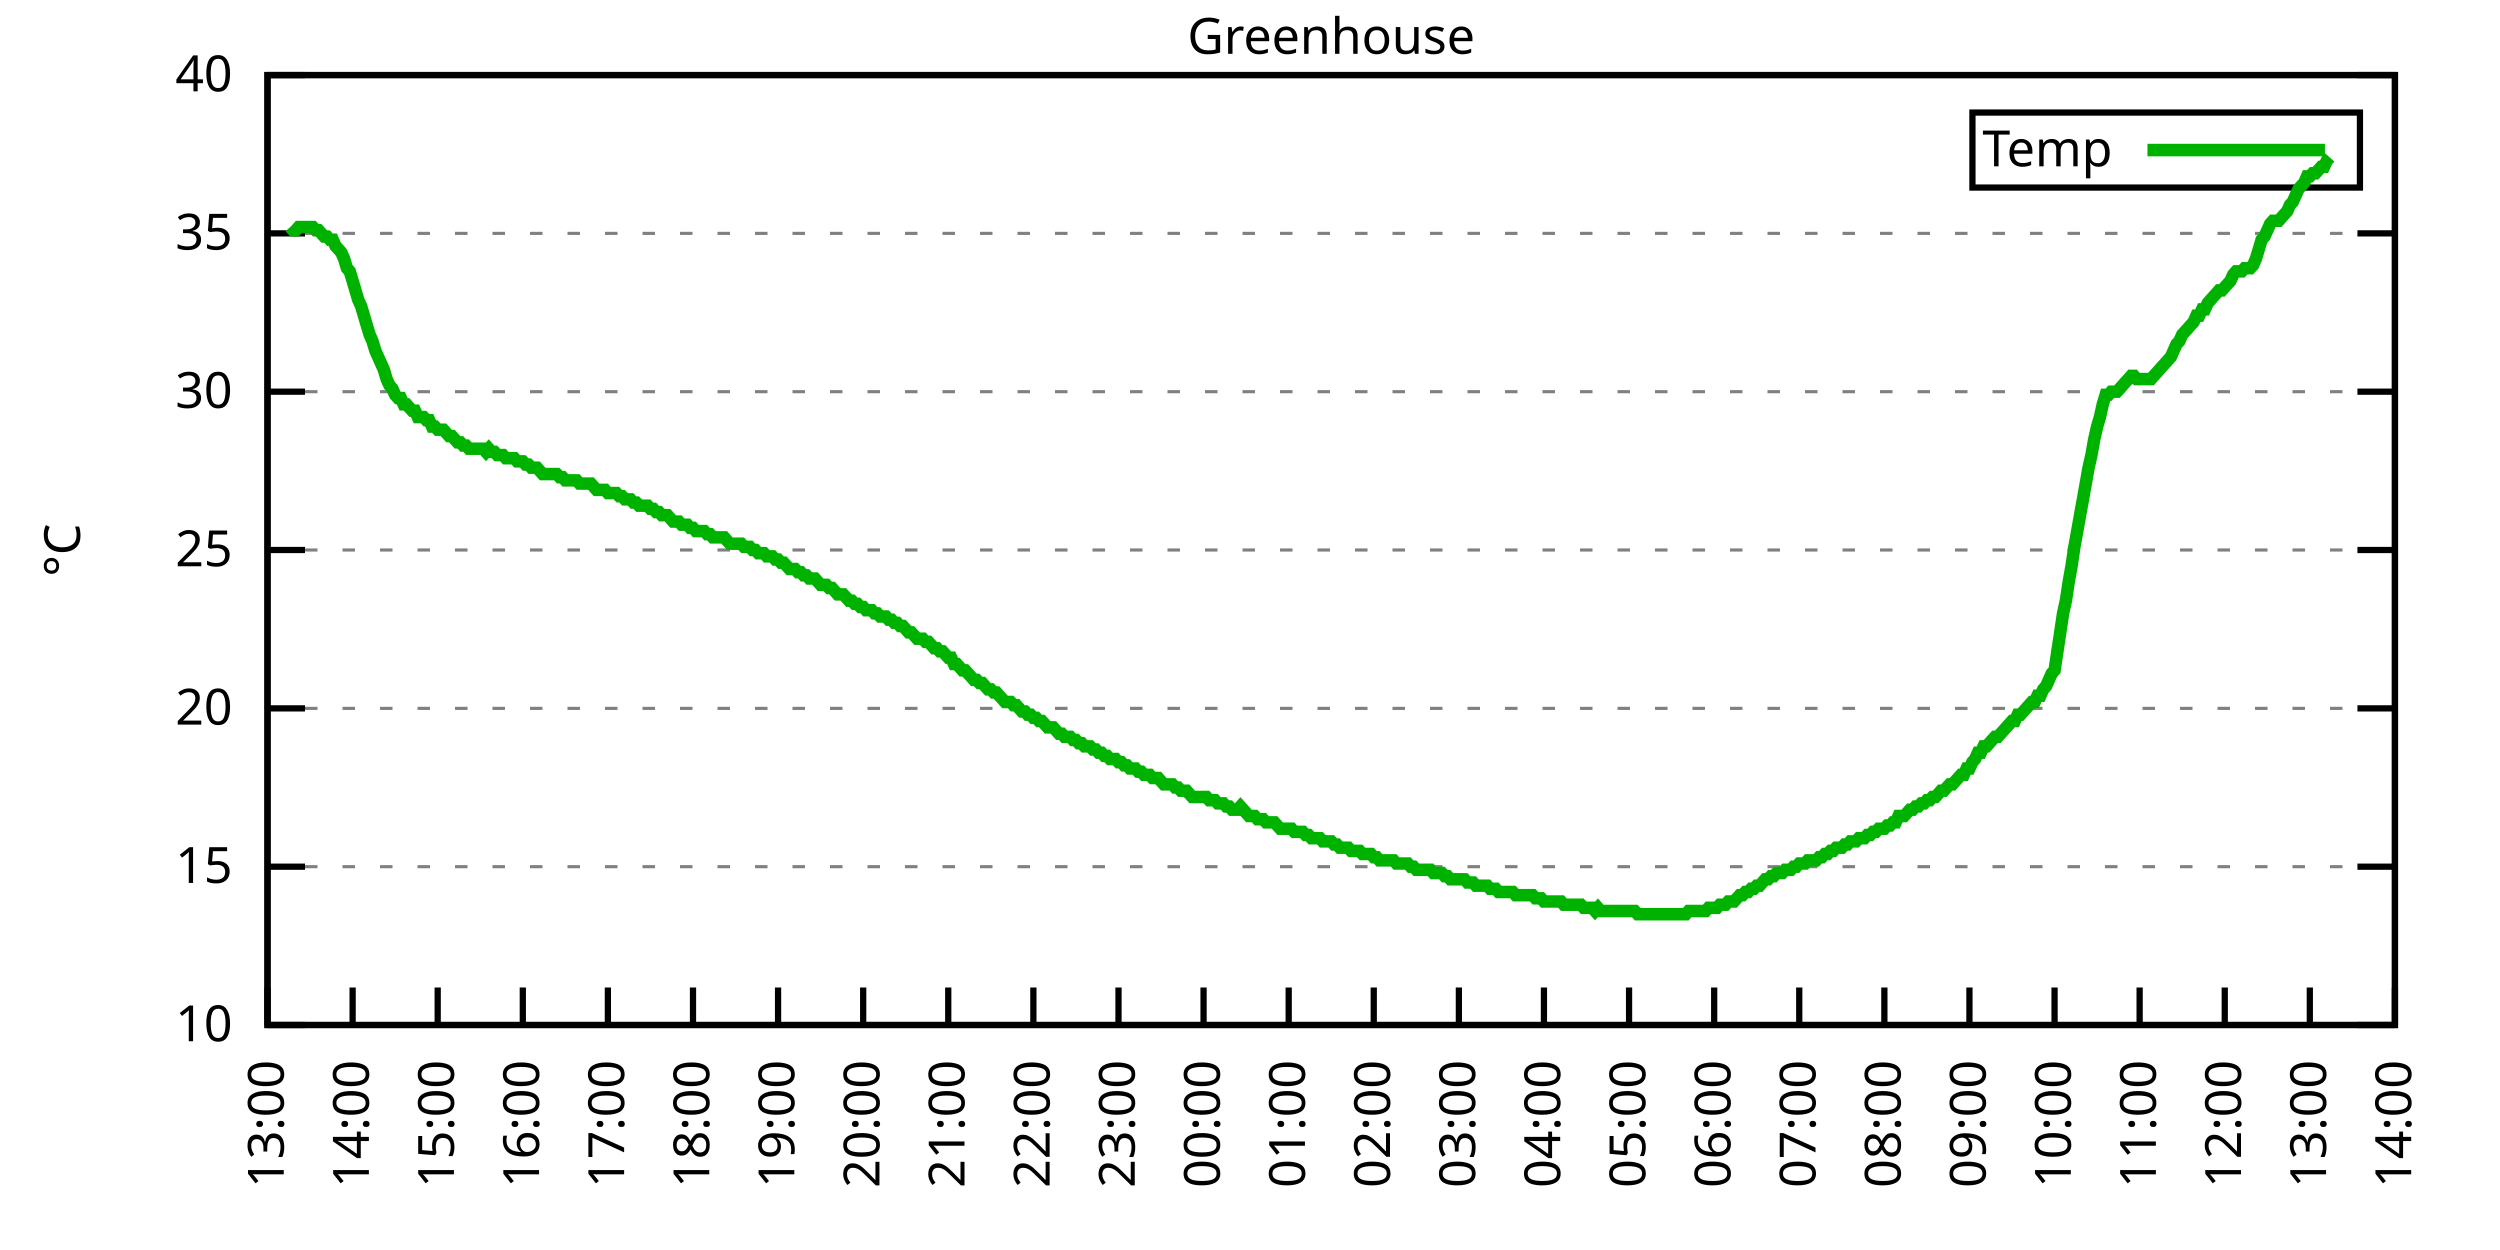
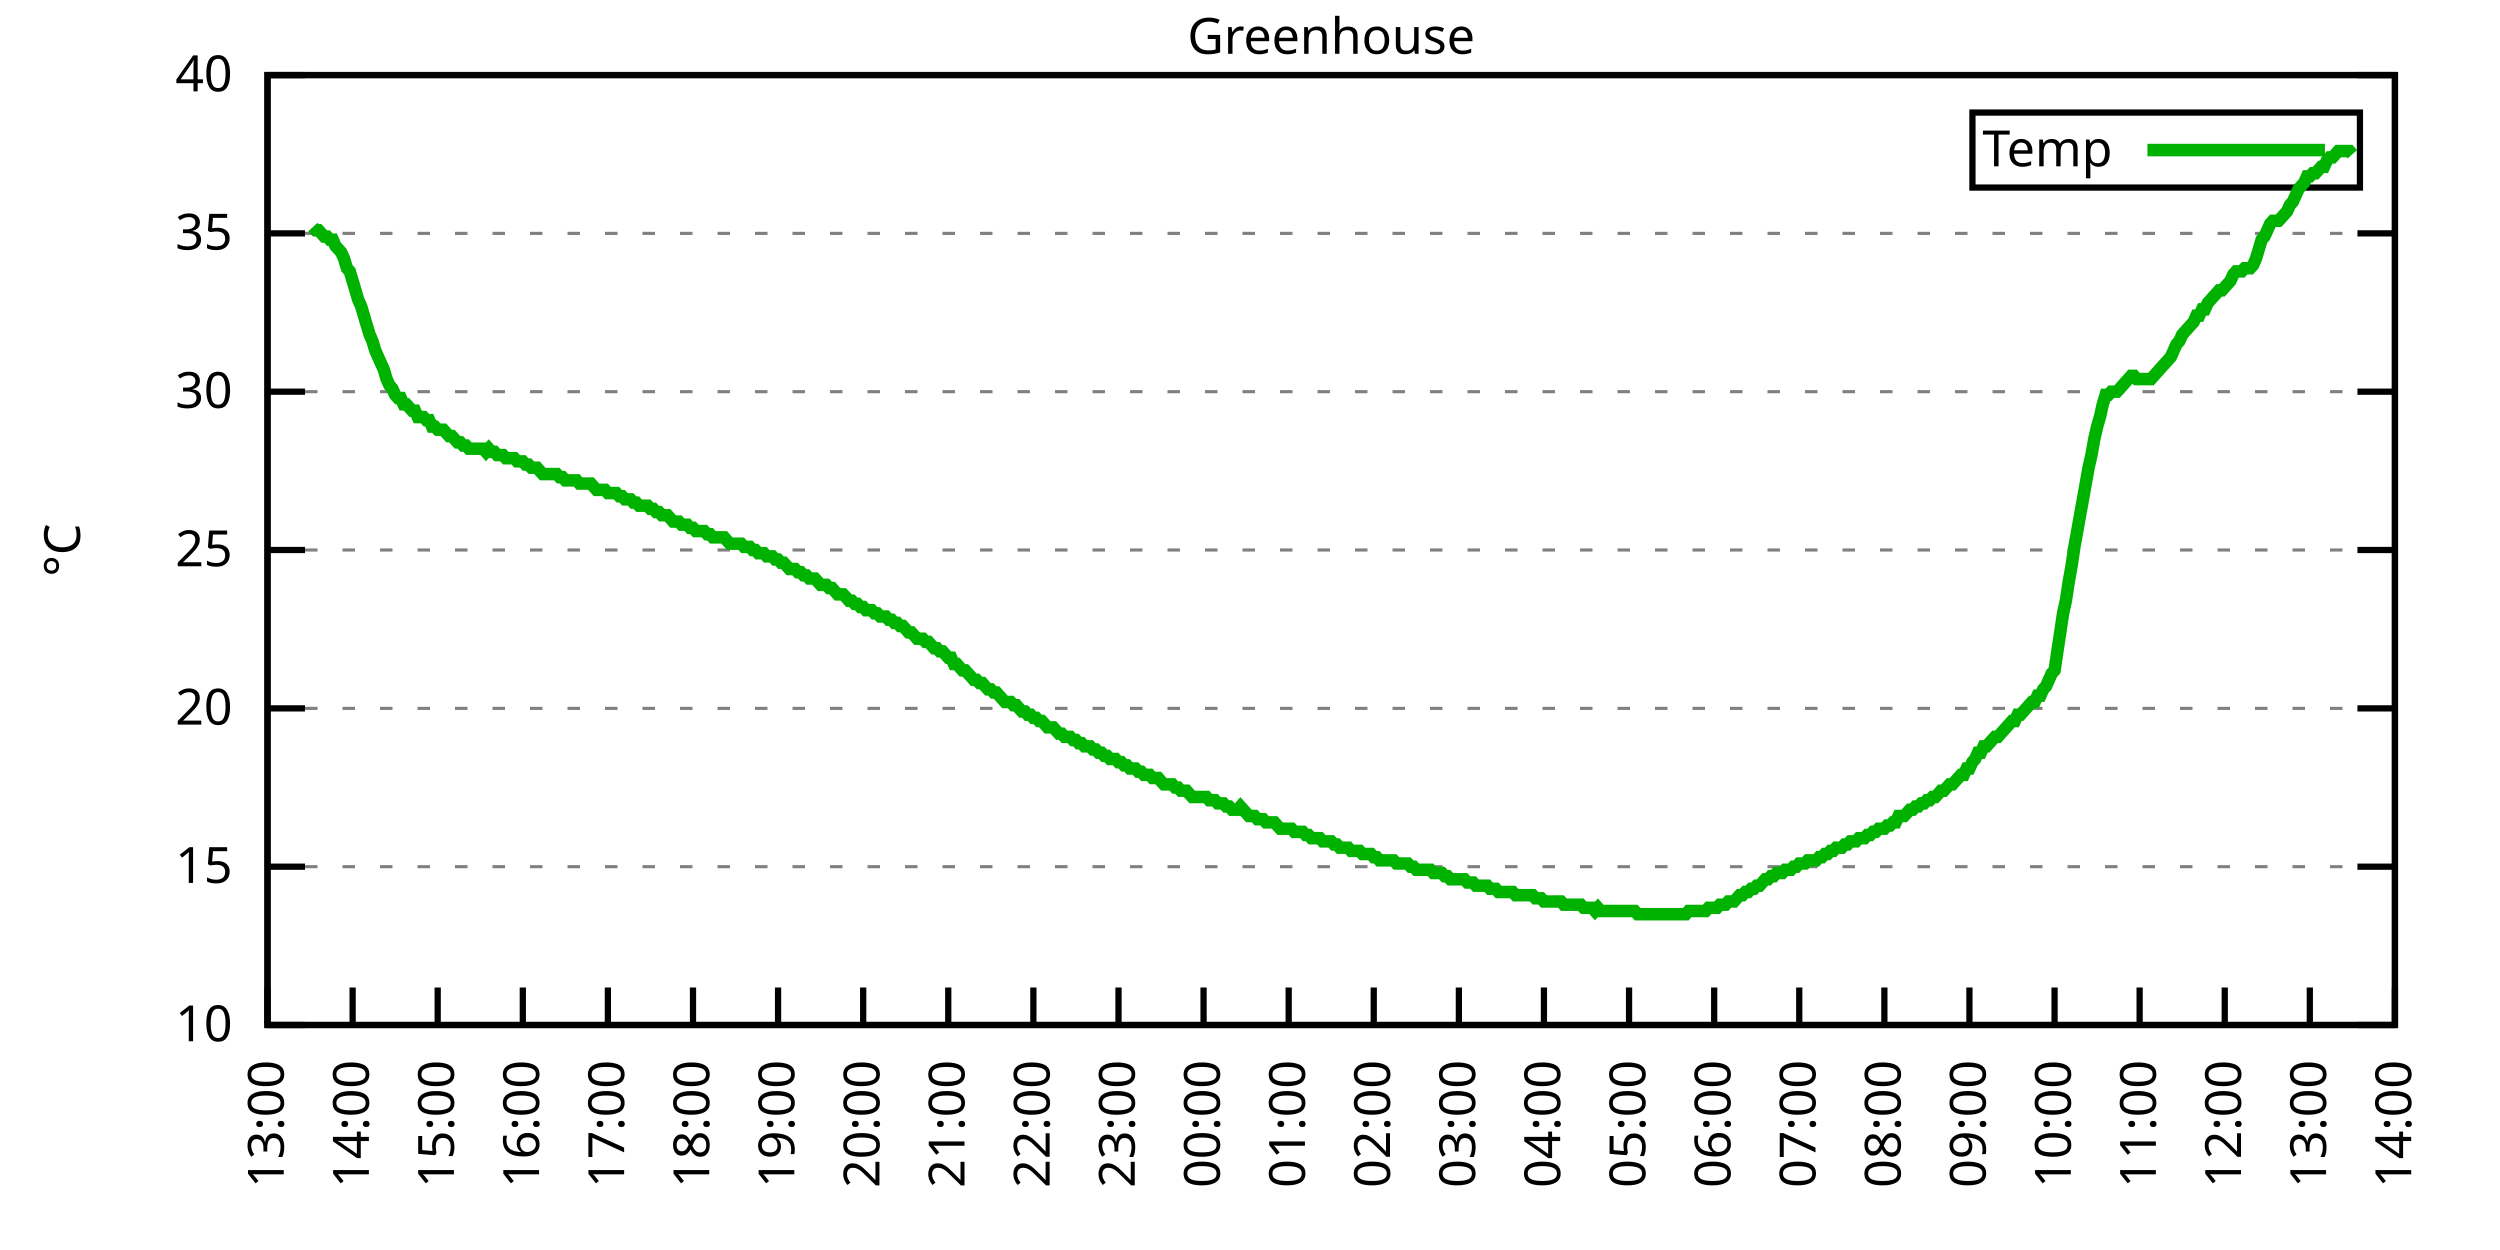
<svg xmlns="http://www.w3.org/2000/svg" xmlns:xlink="http://www.w3.org/1999/xlink" width="400" height="200" viewBox="0 0 400 200">
  <g id="gnuplot_canvas">
    <rect x="0" y="0" width="400" height="200" fill="none" />
    <defs>
      <circle id="gpDot" r="0.5" stroke-width="0.5" stroke="currentColor" />
      <path id="gpPt0" stroke-width="0.333" stroke="currentColor" d="M-1,0 h2 M0,-1 v2" />
      <path id="gpPt1" stroke-width="0.333" stroke="currentColor" d="M-1,-1 L1,1 M1,-1 L-1,1" />
      <path id="gpPt2" stroke-width="0.333" stroke="currentColor" d="M-1,0 L1,0 M0,-1 L0,1 M-1,-1 L1,1 M-1,1 L1,-1" />
      <rect id="gpPt3" stroke-width="0.333" stroke="currentColor" x="-1" y="-1" width="2" height="2" />
      <rect id="gpPt4" stroke-width="0.333" stroke="currentColor" fill="currentColor" x="-1" y="-1" width="2" height="2" />
      <circle id="gpPt5" stroke-width="0.333" stroke="currentColor" cx="0" cy="0" r="1" />
      <use xlink:href="#gpPt5" id="gpPt6" fill="currentColor" stroke="none" />
      <path id="gpPt7" stroke-width="0.333" stroke="currentColor" d="M0,-1.33 L-1.33,0.67 L1.33,0.67 z" />
      <use xlink:href="#gpPt7" id="gpPt8" fill="currentColor" stroke="none" />
      <use xlink:href="#gpPt7" id="gpPt9" stroke="currentColor" transform="rotate(180)" />
      <use xlink:href="#gpPt9" id="gpPt10" fill="currentColor" stroke="none" />
      <use xlink:href="#gpPt3" id="gpPt11" stroke="currentColor" transform="rotate(45)" />
      <use xlink:href="#gpPt11" id="gpPt12" fill="currentColor" stroke="none" />
      <path id="gpPt13" stroke-width="0.333" stroke="currentColor" d="M0,1.330 L1.265,0.411 L0.782,-1.067 L-0.782,-1.076 L-1.265,0.411 z" />
      <use xlink:href="#gpPt13" id="gpPt14" fill="currentColor" stroke="none" />
      <filter id="textbox" filterUnits="objectBoundingBox" x="0" y="0" height="1" width="1">
        <feFlood flood-color="white" flood-opacity="1" result="bgnd" />
        <feComposite in="SourceGraphic" in2="bgnd" operator="atop" />
      </filter>
      <filter id="greybox" filterUnits="objectBoundingBox" x="0" y="0" height="1" width="1">
        <feFlood flood-color="lightgrey" flood-opacity="1" result="grey" />
        <feComposite in="SourceGraphic" in2="grey" operator="atop" />
      </filter>
    </defs>
    <g fill="none" color="white" stroke="currentColor" stroke-width="1.00" stroke-linecap="butt" stroke-linejoin="miter">
</g>
    <g fill="none" color="black" stroke="currentColor" stroke-width="1.00" stroke-linecap="butt" stroke-linejoin="miter">
      <g stroke="none" shape-rendering="crispEdges">
        <polygon fill="rgb(255, 255, 255)" points="42.80,164.00 383.18,164.00 383.18,12.02 42.80,12.02 " />
      </g>
    </g>
    <g fill="none" color="black" stroke="currentColor" stroke-width="1.00" stroke-linecap="butt" stroke-linejoin="miter">
</g>
    <g fill="none" color="black" stroke="black" stroke-width="0.50" stroke-linecap="butt" stroke-linejoin="miter">
</g>
    <g fill="none" color="gray" stroke="currentColor" stroke-width="0.50" stroke-linecap="butt" stroke-linejoin="miter">
      <path stroke="gray" stroke-dasharray="2,4" class="gridline" d="M42.80,164.00 L383.19,164.00  " />
    </g>
    <g fill="none" color="gray" stroke="gray" stroke-width="1.00" stroke-linecap="butt" stroke-linejoin="miter">
</g>
    <g fill="none" color="black" stroke="currentColor" stroke-width="1.00" stroke-linecap="butt" stroke-linejoin="miter">
      <path stroke="black" d="M42.80,164.00 L48.80,164.00 M383.19,164.00 L377.19,164.00  " />
      <g transform="translate(37.20,166.60)" stroke="none" fill="black" font-family="Sans" font-size="8.00" text-anchor="end">
        <text>
          <tspan font-family="Sans"> 10</tspan>
        </text>
      </g>
    </g>
    <g fill="none" color="black" stroke="currentColor" stroke-width="1.00" stroke-linecap="butt" stroke-linejoin="miter">
</g>
    <g fill="none" color="black" stroke="black" stroke-width="0.50" stroke-linecap="butt" stroke-linejoin="miter">
</g>
    <g fill="none" color="gray" stroke="currentColor" stroke-width="0.50" stroke-linecap="butt" stroke-linejoin="miter">
      <path stroke="gray" stroke-dasharray="2,4" class="gridline" d="M42.80,138.67 L383.19,138.67  " />
    </g>
    <g fill="none" color="gray" stroke="gray" stroke-width="1.00" stroke-linecap="butt" stroke-linejoin="miter">
</g>
    <g fill="none" color="black" stroke="currentColor" stroke-width="1.00" stroke-linecap="butt" stroke-linejoin="miter">
      <path stroke="black" d="M42.80,138.67 L48.80,138.67 M383.19,138.67 L377.19,138.67  " />
      <g transform="translate(37.20,141.27)" stroke="none" fill="black" font-family="Sans" font-size="8.00" text-anchor="end">
        <text>
          <tspan font-family="Sans"> 15</tspan>
        </text>
      </g>
    </g>
    <g fill="none" color="black" stroke="currentColor" stroke-width="1.00" stroke-linecap="butt" stroke-linejoin="miter">
</g>
    <g fill="none" color="black" stroke="black" stroke-width="0.50" stroke-linecap="butt" stroke-linejoin="miter">
</g>
    <g fill="none" color="gray" stroke="currentColor" stroke-width="0.50" stroke-linecap="butt" stroke-linejoin="miter">
      <path stroke="gray" stroke-dasharray="2,4" class="gridline" d="M42.80,113.34 L383.19,113.34  " />
    </g>
    <g fill="none" color="gray" stroke="gray" stroke-width="1.00" stroke-linecap="butt" stroke-linejoin="miter">
</g>
    <g fill="none" color="black" stroke="currentColor" stroke-width="1.00" stroke-linecap="butt" stroke-linejoin="miter">
      <path stroke="black" d="M42.80,113.34 L48.80,113.34 M383.19,113.34 L377.19,113.34  " />
      <g transform="translate(37.20,115.94)" stroke="none" fill="black" font-family="Sans" font-size="8.00" text-anchor="end">
        <text>
          <tspan font-family="Sans"> 20</tspan>
        </text>
      </g>
    </g>
    <g fill="none" color="black" stroke="currentColor" stroke-width="1.00" stroke-linecap="butt" stroke-linejoin="miter">
</g>
    <g fill="none" color="black" stroke="black" stroke-width="0.50" stroke-linecap="butt" stroke-linejoin="miter">
</g>
    <g fill="none" color="gray" stroke="currentColor" stroke-width="0.50" stroke-linecap="butt" stroke-linejoin="miter">
      <path stroke="gray" stroke-dasharray="2,4" class="gridline" d="M42.80,88.00 L383.19,88.00  " />
    </g>
    <g fill="none" color="gray" stroke="gray" stroke-width="1.00" stroke-linecap="butt" stroke-linejoin="miter">
</g>
    <g fill="none" color="black" stroke="currentColor" stroke-width="1.00" stroke-linecap="butt" stroke-linejoin="miter">
      <path stroke="black" d="M42.80,88.00 L48.80,88.00 M383.19,88.00 L377.19,88.00  " />
      <g transform="translate(37.20,90.60)" stroke="none" fill="black" font-family="Sans" font-size="8.00" text-anchor="end">
        <text>
          <tspan font-family="Sans"> 25</tspan>
        </text>
      </g>
    </g>
    <g fill="none" color="black" stroke="currentColor" stroke-width="1.00" stroke-linecap="butt" stroke-linejoin="miter">
</g>
    <g fill="none" color="black" stroke="black" stroke-width="0.50" stroke-linecap="butt" stroke-linejoin="miter">
</g>
    <g fill="none" color="gray" stroke="currentColor" stroke-width="0.50" stroke-linecap="butt" stroke-linejoin="miter">
      <path stroke="gray" stroke-dasharray="2,4" class="gridline" d="M42.80,62.67 L383.19,62.67  " />
    </g>
    <g fill="none" color="gray" stroke="gray" stroke-width="1.00" stroke-linecap="butt" stroke-linejoin="miter">
</g>
    <g fill="none" color="black" stroke="currentColor" stroke-width="1.00" stroke-linecap="butt" stroke-linejoin="miter">
      <path stroke="black" d="M42.80,62.67 L48.80,62.67 M383.19,62.67 L377.19,62.67  " />
      <g transform="translate(37.20,65.27)" stroke="none" fill="black" font-family="Sans" font-size="8.00" text-anchor="end">
        <text>
          <tspan font-family="Sans"> 30</tspan>
        </text>
      </g>
    </g>
    <g fill="none" color="black" stroke="currentColor" stroke-width="1.00" stroke-linecap="butt" stroke-linejoin="miter">
</g>
    <g fill="none" color="black" stroke="black" stroke-width="0.50" stroke-linecap="butt" stroke-linejoin="miter">
</g>
    <g fill="none" color="gray" stroke="currentColor" stroke-width="0.50" stroke-linecap="butt" stroke-linejoin="miter">
      <path stroke="gray" stroke-dasharray="2,4" class="gridline" d="M42.80,37.34 L383.19,37.34  " />
    </g>
    <g fill="none" color="gray" stroke="gray" stroke-width="1.00" stroke-linecap="butt" stroke-linejoin="miter">
</g>
    <g fill="none" color="black" stroke="currentColor" stroke-width="1.00" stroke-linecap="butt" stroke-linejoin="miter">
      <path stroke="black" d="M42.80,37.34 L48.80,37.34 M383.19,37.34 L377.19,37.34  " />
      <g transform="translate(37.20,39.94)" stroke="none" fill="black" font-family="Sans" font-size="8.00" text-anchor="end">
        <text>
          <tspan font-family="Sans"> 35</tspan>
        </text>
      </g>
    </g>
    <g fill="none" color="black" stroke="currentColor" stroke-width="1.00" stroke-linecap="butt" stroke-linejoin="miter">
</g>
    <g fill="none" color="black" stroke="black" stroke-width="0.50" stroke-linecap="butt" stroke-linejoin="miter">
</g>
    <g fill="none" color="gray" stroke="currentColor" stroke-width="0.50" stroke-linecap="butt" stroke-linejoin="miter">
      <path stroke="gray" stroke-dasharray="2,4" class="gridline" d="M42.80,12.01 L383.19,12.01  " />
    </g>
    <g fill="none" color="gray" stroke="gray" stroke-width="1.00" stroke-linecap="butt" stroke-linejoin="miter">
</g>
    <g fill="none" color="black" stroke="currentColor" stroke-width="1.00" stroke-linecap="butt" stroke-linejoin="miter">
      <path stroke="black" d="M42.80,12.01 L48.80,12.01 M383.19,12.01 L377.19,12.01  " />
      <g transform="translate(37.20,14.61)" stroke="none" fill="black" font-family="Sans" font-size="8.00" text-anchor="end">
        <text>
          <tspan font-family="Sans"> 40</tspan>
        </text>
      </g>
    </g>
    <g fill="none" color="black" stroke="currentColor" stroke-width="1.00" stroke-linecap="butt" stroke-linejoin="miter">
      <path stroke="black" d="M42.80,164.00 L42.80,158.00  " />
      <g transform="translate(45.40,169.60) rotate(270.00)" stroke="none" fill="black" font-family="Sans" font-size="8.00" text-anchor="end">
        <text>
          <tspan font-family="Sans">13:00</tspan>
        </text>
      </g>
    </g>
    <g fill="none" color="black" stroke="currentColor" stroke-width="1.00" stroke-linecap="butt" stroke-linejoin="miter">
      <path stroke="black" d="M56.42,164.00 L56.42,158.00  " />
      <g transform="translate(59.02,169.60) rotate(270.00)" stroke="none" fill="black" font-family="Sans" font-size="8.00" text-anchor="end">
        <text>
          <tspan font-family="Sans">14:00</tspan>
        </text>
      </g>
    </g>
    <g fill="none" color="black" stroke="currentColor" stroke-width="1.00" stroke-linecap="butt" stroke-linejoin="miter">
      <path stroke="black" d="M70.03,164.00 L70.03,158.00  " />
      <g transform="translate(72.63,169.60) rotate(270.00)" stroke="none" fill="black" font-family="Sans" font-size="8.00" text-anchor="end">
        <text>
          <tspan font-family="Sans">15:00</tspan>
        </text>
      </g>
    </g>
    <g fill="none" color="black" stroke="currentColor" stroke-width="1.00" stroke-linecap="butt" stroke-linejoin="miter">
      <path stroke="black" d="M83.65,164.00 L83.65,158.00  " />
      <g transform="translate(86.25,169.60) rotate(270.00)" stroke="none" fill="black" font-family="Sans" font-size="8.00" text-anchor="end">
        <text>
          <tspan font-family="Sans">16:00</tspan>
        </text>
      </g>
    </g>
    <g fill="none" color="black" stroke="currentColor" stroke-width="1.00" stroke-linecap="butt" stroke-linejoin="miter">
      <path stroke="black" d="M97.26,164.00 L97.26,158.00  " />
      <g transform="translate(99.86,169.60) rotate(270.00)" stroke="none" fill="black" font-family="Sans" font-size="8.00" text-anchor="end">
        <text>
          <tspan font-family="Sans">17:00</tspan>
        </text>
      </g>
    </g>
    <g fill="none" color="black" stroke="currentColor" stroke-width="1.00" stroke-linecap="butt" stroke-linejoin="miter">
      <path stroke="black" d="M110.88,164.00 L110.88,158.00  " />
      <g transform="translate(113.48,169.60) rotate(270.00)" stroke="none" fill="black" font-family="Sans" font-size="8.00" text-anchor="end">
        <text>
          <tspan font-family="Sans">18:00</tspan>
        </text>
      </g>
    </g>
    <g fill="none" color="black" stroke="currentColor" stroke-width="1.00" stroke-linecap="butt" stroke-linejoin="miter">
      <path stroke="black" d="M124.49,164.00 L124.49,158.00  " />
      <g transform="translate(127.09,169.60) rotate(270.00)" stroke="none" fill="black" font-family="Sans" font-size="8.00" text-anchor="end">
        <text>
          <tspan font-family="Sans">19:00</tspan>
        </text>
      </g>
    </g>
    <g fill="none" color="black" stroke="currentColor" stroke-width="1.00" stroke-linecap="butt" stroke-linejoin="miter">
      <path stroke="black" d="M138.11,164.00 L138.11,158.00  " />
      <g transform="translate(140.71,169.60) rotate(270.00)" stroke="none" fill="black" font-family="Sans" font-size="8.00" text-anchor="end">
        <text>
          <tspan font-family="Sans">20:00</tspan>
        </text>
      </g>
    </g>
    <g fill="none" color="black" stroke="currentColor" stroke-width="1.00" stroke-linecap="butt" stroke-linejoin="miter">
      <path stroke="black" d="M151.72,164.00 L151.72,158.00  " />
      <g transform="translate(154.32,169.60) rotate(270.00)" stroke="none" fill="black" font-family="Sans" font-size="8.00" text-anchor="end">
        <text>
          <tspan font-family="Sans">21:00</tspan>
        </text>
      </g>
    </g>
    <g fill="none" color="black" stroke="currentColor" stroke-width="1.00" stroke-linecap="butt" stroke-linejoin="miter">
      <path stroke="black" d="M165.34,164.00 L165.34,158.00  " />
      <g transform="translate(167.94,169.60) rotate(270.00)" stroke="none" fill="black" font-family="Sans" font-size="8.00" text-anchor="end">
        <text>
          <tspan font-family="Sans">22:00</tspan>
        </text>
      </g>
    </g>
    <g fill="none" color="black" stroke="currentColor" stroke-width="1.00" stroke-linecap="butt" stroke-linejoin="miter">
      <path stroke="black" d="M178.96,164.00 L178.96,158.00  " />
      <g transform="translate(181.56,169.60) rotate(270.00)" stroke="none" fill="black" font-family="Sans" font-size="8.00" text-anchor="end">
        <text>
          <tspan font-family="Sans">23:00</tspan>
        </text>
      </g>
    </g>
    <g fill="none" color="black" stroke="currentColor" stroke-width="1.00" stroke-linecap="butt" stroke-linejoin="miter">
      <path stroke="black" d="M192.57,164.00 L192.57,158.00  " />
      <g transform="translate(195.17,169.60) rotate(270.00)" stroke="none" fill="black" font-family="Sans" font-size="8.00" text-anchor="end">
        <text>
          <tspan font-family="Sans">00:00</tspan>
        </text>
      </g>
    </g>
    <g fill="none" color="black" stroke="currentColor" stroke-width="1.00" stroke-linecap="butt" stroke-linejoin="miter">
      <path stroke="black" d="M206.19,164.00 L206.19,158.00  " />
      <g transform="translate(208.79,169.60) rotate(270.00)" stroke="none" fill="black" font-family="Sans" font-size="8.00" text-anchor="end">
        <text>
          <tspan font-family="Sans">01:00</tspan>
        </text>
      </g>
    </g>
    <g fill="none" color="black" stroke="currentColor" stroke-width="1.00" stroke-linecap="butt" stroke-linejoin="miter">
      <path stroke="black" d="M219.80,164.00 L219.80,158.00  " />
      <g transform="translate(222.40,169.60) rotate(270.00)" stroke="none" fill="black" font-family="Sans" font-size="8.00" text-anchor="end">
        <text>
          <tspan font-family="Sans">02:00</tspan>
        </text>
      </g>
    </g>
    <g fill="none" color="black" stroke="currentColor" stroke-width="1.00" stroke-linecap="butt" stroke-linejoin="miter">
      <path stroke="black" d="M233.42,164.00 L233.42,158.00  " />
      <g transform="translate(236.02,169.60) rotate(270.00)" stroke="none" fill="black" font-family="Sans" font-size="8.00" text-anchor="end">
        <text>
          <tspan font-family="Sans">03:00</tspan>
        </text>
      </g>
    </g>
    <g fill="none" color="black" stroke="currentColor" stroke-width="1.00" stroke-linecap="butt" stroke-linejoin="miter">
      <path stroke="black" d="M247.03,164.00 L247.03,158.00  " />
      <g transform="translate(249.63,169.60) rotate(270.00)" stroke="none" fill="black" font-family="Sans" font-size="8.00" text-anchor="end">
        <text>
          <tspan font-family="Sans">04:00</tspan>
        </text>
      </g>
    </g>
    <g fill="none" color="black" stroke="currentColor" stroke-width="1.00" stroke-linecap="butt" stroke-linejoin="miter">
      <path stroke="black" d="M260.65,164.00 L260.65,158.00  " />
      <g transform="translate(263.25,169.60) rotate(270.00)" stroke="none" fill="black" font-family="Sans" font-size="8.00" text-anchor="end">
        <text>
          <tspan font-family="Sans">05:00</tspan>
        </text>
      </g>
    </g>
    <g fill="none" color="black" stroke="currentColor" stroke-width="1.00" stroke-linecap="butt" stroke-linejoin="miter">
      <path stroke="black" d="M274.27,164.00 L274.27,158.00  " />
      <g transform="translate(276.87,169.60) rotate(270.00)" stroke="none" fill="black" font-family="Sans" font-size="8.00" text-anchor="end">
        <text>
          <tspan font-family="Sans">06:00</tspan>
        </text>
      </g>
    </g>
    <g fill="none" color="black" stroke="currentColor" stroke-width="1.00" stroke-linecap="butt" stroke-linejoin="miter">
      <path stroke="black" d="M287.88,164.00 L287.88,158.00  " />
      <g transform="translate(290.48,169.60) rotate(270.00)" stroke="none" fill="black" font-family="Sans" font-size="8.00" text-anchor="end">
        <text>
          <tspan font-family="Sans">07:00</tspan>
        </text>
      </g>
    </g>
    <g fill="none" color="black" stroke="currentColor" stroke-width="1.00" stroke-linecap="butt" stroke-linejoin="miter">
      <path stroke="black" d="M301.50,164.00 L301.50,158.00  " />
      <g transform="translate(304.10,169.60) rotate(270.00)" stroke="none" fill="black" font-family="Sans" font-size="8.00" text-anchor="end">
        <text>
          <tspan font-family="Sans">08:00</tspan>
        </text>
      </g>
    </g>
    <g fill="none" color="black" stroke="currentColor" stroke-width="1.00" stroke-linecap="butt" stroke-linejoin="miter">
      <path stroke="black" d="M315.11,164.00 L315.11,158.00  " />
      <g transform="translate(317.71,169.60) rotate(270.00)" stroke="none" fill="black" font-family="Sans" font-size="8.00" text-anchor="end">
        <text>
          <tspan font-family="Sans">09:00</tspan>
        </text>
      </g>
    </g>
    <g fill="none" color="black" stroke="currentColor" stroke-width="1.00" stroke-linecap="butt" stroke-linejoin="miter">
      <path stroke="black" d="M328.73,164.00 L328.73,158.00  " />
      <g transform="translate(331.33,169.60) rotate(270.00)" stroke="none" fill="black" font-family="Sans" font-size="8.00" text-anchor="end">
        <text>
          <tspan font-family="Sans">10:00</tspan>
        </text>
      </g>
    </g>
    <g fill="none" color="black" stroke="currentColor" stroke-width="1.00" stroke-linecap="butt" stroke-linejoin="miter">
      <path stroke="black" d="M342.34,164.00 L342.34,158.00  " />
      <g transform="translate(344.94,169.60) rotate(270.00)" stroke="none" fill="black" font-family="Sans" font-size="8.00" text-anchor="end">
        <text>
          <tspan font-family="Sans">11:00</tspan>
        </text>
      </g>
    </g>
    <g fill="none" color="black" stroke="currentColor" stroke-width="1.00" stroke-linecap="butt" stroke-linejoin="miter">
      <path stroke="black" d="M355.96,164.00 L355.96,158.00  " />
      <g transform="translate(358.56,169.60) rotate(270.00)" stroke="none" fill="black" font-family="Sans" font-size="8.00" text-anchor="end">
        <text>
          <tspan font-family="Sans">12:00</tspan>
        </text>
      </g>
    </g>
    <g fill="none" color="black" stroke="currentColor" stroke-width="1.00" stroke-linecap="butt" stroke-linejoin="miter">
      <path stroke="black" d="M369.57,164.00 L369.57,158.00  " />
      <g transform="translate(372.17,169.60) rotate(270.00)" stroke="none" fill="black" font-family="Sans" font-size="8.00" text-anchor="end">
        <text>
          <tspan font-family="Sans">13:00</tspan>
        </text>
      </g>
    </g>
    <g fill="none" color="black" stroke="currentColor" stroke-width="1.00" stroke-linecap="butt" stroke-linejoin="miter">
      <path stroke="black" d="M383.19,164.00 L383.19,158.00  " />
      <g transform="translate(385.79,169.60) rotate(270.00)" stroke="none" fill="black" font-family="Sans" font-size="8.00" text-anchor="end">
        <text>
          <tspan font-family="Sans">14:00</tspan>
        </text>
      </g>
    </g>
    <g fill="none" color="black" stroke="currentColor" stroke-width="1.00" stroke-linecap="butt" stroke-linejoin="miter">
</g>
    <g fill="none" color="black" stroke="currentColor" stroke-width="1.00" stroke-linecap="butt" stroke-linejoin="miter">
      <path stroke="black" d="M42.80,12.01 L42.80,164.00 L383.19,164.00 L383.19,12.01 L42.80,12.01 Z  " />
    </g>
    <g fill="none" color="black" stroke="currentColor" stroke-width="1.00" stroke-linecap="butt" stroke-linejoin="miter">
</g>
    <g fill="none" color="black" stroke="currentColor" stroke-width="1.00" stroke-linecap="butt" stroke-linejoin="miter">
      <path stroke="black" d="M315.59,30.01 L315.59,18.01 L377.59,18.01 L377.59,30.01 L315.59,30.01 Z  " />
    </g>
    <g id="Greenhouse_plot_1">
      <g fill="none" color="white" stroke="black" stroke-width="2.00" stroke-linecap="butt" stroke-linejoin="miter">
</g>
      <g fill="none" color="black" stroke="currentColor" stroke-width="2.00" stroke-linecap="butt" stroke-linejoin="miter">
        <g transform="translate(337.99,26.61)" stroke="none" fill="black" font-family="Sans" font-size="8.00" text-anchor="end">
          <text>
            <tspan font-family="Sans">Temp</tspan>
          </text>
        </g>
      </g>
      <g fill="none" color="black" stroke="currentColor" stroke-width="2.00" stroke-linecap="butt" stroke-linejoin="miter">
-         <path stroke="rgb(  0, 178,   0)" d="M343.59,24.01 L371.99,24.01 M46.43,36.33 L46.88,36.84 L47.34,36.84 L47.79,36.33 L48.25,36.33 L48.70,36.33   L49.15,36.33 L49.61,36.33 L50.06,36.33 L50.52,36.84 L50.97,36.84 L51.42,37.34 L51.88,37.85 L52.33,37.85   L52.78,38.35 L53.24,38.35 L53.69,39.37 L54.15,39.87 L54.60,40.38 L55.05,41.39 L55.51,42.91 L55.96,43.42   L56.42,44.94 L56.87,46.46 L57.32,47.98 L57.78,48.99 L58.23,50.51 L58.68,52.03 L59.14,53.55 L59.59,54.57   L60.05,56.09 L60.50,57.10 L60.95,58.11 L61.41,59.13 L61.86,60.65 L62.32,61.66 L62.77,62.17 L63.22,63.18   L63.68,63.69 L64.13,63.69 L64.58,64.70 L65.04,64.70 L65.49,65.21 L65.95,65.71 L66.40,65.71 L66.85,66.73   L67.31,66.73 L67.76,66.73 L68.22,67.23 L68.67,67.23 L69.12,68.25 L69.58,68.25 L70.03,68.75 L70.49,68.75   L70.94,68.75 L71.39,69.26 L71.85,69.77 L72.30,69.77 L72.75,70.27 L73.21,70.78 L73.66,70.78 L74.12,71.29   L74.57,71.29 L75.02,71.79 L75.48,71.79 L75.93,71.79 L76.39,71.79 L76.84,71.79 L77.29,71.79 L77.75,72.30   L78.20,71.79 L78.65,72.30 L79.11,72.30 L79.56,72.81 L80.02,72.81 L80.47,72.81 L80.92,73.31 L81.38,73.31   L81.83,73.31 L82.29,73.31 L82.74,73.82 L83.19,73.82 L83.65,73.82 L84.10,74.33 L84.55,74.33 L85.01,74.83   L85.46,74.83 L85.92,74.83 L86.37,75.34 L86.82,75.85 L87.28,75.85 L87.73,75.85 L88.19,75.85 L88.64,75.85   L89.09,75.85 L89.55,76.35 L90.00,76.35 L90.45,76.86 L90.91,76.86 L91.36,76.86 L91.82,76.86 L92.27,76.86   L92.72,77.37 L93.18,77.37 L93.63,77.37 L94.09,77.37 L94.54,77.37 L94.99,77.87 L95.45,78.38 L95.90,78.38   L96.35,78.38 L96.81,78.38 L97.26,78.89 L97.72,78.89 L98.17,78.89 L98.62,78.89 L99.08,79.39 L99.53,79.39   L99.99,79.90 L100.44,79.90 L100.89,79.90 L101.35,80.41 L101.80,80.41 L102.25,80.91 L102.71,80.91 L103.16,80.91   L103.62,80.91 L104.07,81.42 L104.52,81.42 L104.98,81.93 L105.43,81.93 L105.89,82.43 L106.34,82.43 L106.79,82.43   L107.25,82.94 L107.70,83.45 L108.15,83.45 L108.61,83.45 L109.06,83.95 L109.52,83.95 L109.97,83.95 L110.42,84.46   L110.88,84.46 L111.33,84.97 L111.79,84.97 L112.24,84.97 L112.69,84.97 L113.15,85.47 L113.60,85.47 L114.05,85.98   L114.51,85.98 L114.96,85.98 L115.42,85.98 L115.87,85.98 L116.32,86.49 L116.78,86.99 L117.23,86.99 L117.69,86.99   L118.14,86.99 L118.59,86.99 L119.05,87.50 L119.27,87.50 L119.96,87.50 L120.41,88.00 L120.86,88.00 L121.32,88.51   L121.77,88.51 L122.22,88.51 L122.68,89.02 L123.13,89.02 L123.59,89.02 L124.04,89.52 L124.49,89.52 L124.95,90.03   L125.40,90.03 L125.86,90.54 L126.31,91.04 L126.76,91.04 L127.22,91.04 L127.67,91.55 L128.12,91.55 L128.58,92.06   L129.03,92.06 L129.49,92.56 L129.94,92.56 L130.39,92.56 L130.85,93.07 L131.30,93.58 L131.76,93.58 L132.21,93.58   L132.66,94.08 L133.12,94.08 L133.57,94.59 L134.02,95.10 L134.48,95.10 L134.93,95.10 L135.39,95.60 L135.84,96.11   L136.29,96.11 L136.75,96.62 L137.20,96.62 L137.66,97.12 L138.11,97.12 L138.56,97.63 L139.02,97.63 L139.47,97.63   L139.92,98.14 L140.38,98.14 L140.83,98.64 L141.29,98.64 L141.74,98.64 L142.19,99.15 L142.65,99.15 L143.10,99.66   L143.56,99.66 L144.01,100.16 L144.46,100.16 L144.92,100.67 L145.37,101.18 L145.82,101.18 L146.28,101.68 L146.73,102.19   L147.19,102.19 L147.64,102.19 L148.09,102.70 L148.55,102.70 L149.00,103.20 L149.46,103.71 L149.91,103.71 L150.36,104.22   L150.82,104.22 L151.27,104.72 L151.72,105.23 L152.18,105.23 L152.63,106.24 L153.09,106.24 L153.54,106.75 L153.99,107.26   L154.45,107.26 L154.90,107.76 L155.36,108.27 L155.81,108.78 L156.26,108.78 L156.72,109.28 L157.17,109.28 L157.62,109.79   L158.08,110.30 L158.53,110.30 L158.99,110.80 L159.44,110.80 L159.89,111.31 L160.35,111.82 L160.80,112.32 L161.26,112.32   L161.71,112.32 L162.16,112.83 L162.62,112.83 L163.07,113.34 L163.52,113.84 L163.98,113.84 L164.43,114.35 L164.89,114.35   L165.34,114.86 L165.79,114.86 L166.25,115.36 L166.70,115.36 L167.16,115.87 L167.61,116.38 L168.06,116.38 L168.52,116.38   L168.97,116.88 L169.43,117.39 L169.88,117.39 L170.33,117.90 L170.79,117.90 L171.24,117.90 L171.69,118.40 L172.15,118.40   L172.60,118.91 L173.06,118.91 L173.51,119.42 L173.96,119.42 L174.42,119.42 L174.87,119.92 L175.33,119.92 L175.78,120.43   L176.23,120.43 L176.69,120.94 L177.14,120.94 L177.59,121.44 L178.05,121.44 L178.50,121.44 L178.96,121.95 L179.41,121.95   L179.86,122.46 L180.32,122.46 L180.77,122.96 L181.23,122.96 L181.68,122.96 L182.13,123.47 L182.59,123.47 L183.04,123.98   L183.49,123.98 L183.95,123.98 L184.40,124.48 L184.86,124.48 L185.31,124.48 L185.76,124.99 L186.22,125.50 L186.67,125.50   L187.13,125.50 L187.58,125.50 L188.03,126.00 L188.49,126.00 L188.94,126.51 L189.39,126.51 L189.85,126.51 L190.30,127.02   L190.76,127.52 L191.21,127.52 L191.66,127.52 L192.12,127.52 L192.57,127.52 L193.03,127.52 L193.48,128.03 L193.93,128.03   L194.39,128.03 L194.84,128.54 L195.29,128.54 L195.75,128.54 L196.20,129.04 L196.66,129.04 L197.11,129.55 L197.56,129.55   L198.02,129.55 L198.47,129.04 L198.93,129.55 L199.38,130.06 L199.83,130.56 L200.29,130.56 L200.74,130.56 L201.19,131.07   L201.65,131.07 L202.10,131.07 L202.56,131.58 L203.01,131.58 L203.46,131.58 L203.92,131.58 L204.37,132.08 L204.83,132.59   L205.28,132.59 L205.73,132.59 L206.19,132.59 L206.64,132.59 L207.09,133.10 L207.55,133.10 L208.00,133.10 L208.46,133.10   L208.91,133.60 L209.36,133.60 L209.82,134.11 L210.27,134.11 L210.73,134.11 L211.18,134.11 L211.63,134.62 L212.09,134.62   L212.54,134.62 L213.00,134.62 L213.45,135.12 L213.90,135.12 L214.36,135.63 L214.81,135.63 L215.26,135.63 L215.72,135.63   L216.17,136.14 L216.63,136.14 L217.08,136.14 L217.53,136.14 L217.99,136.64 L218.44,136.64 L218.90,136.64 L219.35,136.64   L219.80,137.15 L220.26,137.15 L220.71,137.66 L221.16,137.66 L221.62,137.66 L222.07,137.66 L222.53,137.66 L222.98,137.66   L223.43,138.16 L223.89,138.16 L224.34,138.16 L224.80,138.16 L225.25,138.16 L225.70,138.67 L226.16,138.67 L226.61,139.17   L227.06,139.17 L227.52,139.17 L227.97,139.17 L228.43,139.17 L228.88,139.17 L229.33,139.68 L229.79,139.68 L230.24,139.68   L230.70,139.68 L231.15,140.19 L231.60,140.19 L232.06,140.69 L232.51,140.69 L232.96,140.69 L233.42,140.69 L233.87,140.69   L234.33,140.69 L234.78,141.20 L235.23,141.20 L235.69,141.20 L236.14,141.71 L236.60,141.71 L237.05,141.71 L237.50,141.71   L237.96,141.71 L238.41,142.21 L238.86,142.21 L239.32,142.21 L239.77,142.72 L240.23,142.72 L240.68,142.72 L241.13,142.72   L241.59,142.72 L242.04,142.72 L242.50,143.23 L242.95,143.23 L243.40,143.23 L243.86,143.23 L244.31,143.23 L244.76,143.23   L245.22,143.23 L245.67,143.73 L246.13,143.73 L246.58,143.73 L247.03,144.24 L247.49,144.24 L247.94,144.24 L248.40,144.24   L248.85,144.24 L249.30,144.24 L249.76,144.24 L250.21,144.75 L250.66,144.75 L251.12,144.75 L251.57,144.75 L252.03,144.75   L252.48,144.75 L252.93,144.75 L253.39,145.25 L253.84,145.25 L254.30,145.25 L254.75,145.25 L255.20,145.76 L255.66,145.25   L256.11,145.76 L256.56,145.76 L257.02,145.76 L257.47,145.76 L257.93,145.76 L258.38,145.76 L258.83,145.76 L259.29,145.76   L259.74,145.76 L260.20,145.76 L260.65,145.76 L261.10,145.76 L261.56,145.76 L262.01,146.27 L262.47,146.27 L262.92,146.27   L263.37,146.27 L263.83,146.27 L264.28,146.27 L264.73,146.27 L265.19,146.27 L265.64,146.27 L266.10,146.27 L266.55,146.27   L267.00,146.27 L267.46,146.27 L267.91,146.27 L268.37,146.27 L268.82,146.27 L269.27,146.27 L269.73,146.27 L270.18,145.76   L270.63,145.76 L271.09,145.76 L271.54,145.76 L272.00,145.76 L272.45,145.76 L272.90,145.76 L273.36,145.25 L273.81,145.25   L274.27,145.25 L274.72,145.25 L275.17,144.75 L275.63,144.75 L276.08,144.75 L276.53,144.24 L276.99,144.24 L277.44,144.24   L277.90,143.73 L278.35,143.23 L278.80,143.23 L279.26,142.72 L279.71,142.72 L280.17,142.21 L280.62,142.21 L281.07,141.71   L281.53,141.71 L281.98,141.20 L282.43,140.69 L282.89,140.69 L283.34,140.19 L283.80,140.19 L284.25,139.68 L284.70,139.68   L285.16,139.68 L285.61,139.17 L286.07,139.17 L286.52,139.17 L286.97,138.67 L287.43,138.67 L287.88,138.16 L288.33,138.16   L288.79,138.16 L289.24,137.66 L289.70,137.66 L290.15,137.66 L290.60,137.66 L291.06,137.15 L291.51,137.15 L291.97,136.64   L292.42,136.64 L292.87,136.14 L293.33,136.14 L293.78,135.63 L294.23,135.63 L294.69,135.63 L295.14,135.12 L295.60,135.12   L296.05,134.62 L296.50,134.62 L296.96,134.62 L297.41,134.11 L297.87,134.11 L298.32,134.11 L298.77,133.60 L299.23,133.60   L299.68,133.10 L300.13,133.10 L300.59,132.59 L301.04,132.59 L301.50,132.59 L301.95,132.08 L302.40,132.08 L302.86,131.58   L303.31,131.58 L303.77,130.56 L304.22,130.56 L304.67,130.56 L305.13,130.06 L305.58,129.55 L306.03,129.55 L306.49,129.04   L306.94,129.04 L307.40,128.54 L307.85,128.54 L308.30,128.03 L308.76,128.03 L309.21,127.52 L309.67,127.52 L310.12,127.02   L310.57,126.51 L311.03,126.51 L311.48,126.00 L311.94,125.50 L312.39,125.50 L312.84,124.99 L313.30,124.48 L313.75,123.98   L314.20,123.98 L314.66,122.96 L315.11,122.96 L315.57,121.95 L316.02,121.44 L316.47,120.43 L316.93,120.43 L317.38,119.42   L317.84,119.42 L318.29,118.91 L318.74,118.40 L319.20,117.90 L319.65,117.90 L320.10,117.39 L320.56,116.88 L321.01,116.38   L321.47,115.87 L321.92,115.36 L322.37,115.36 L322.83,114.35 L323.28,114.35 L323.74,113.84 L324.19,113.34 L324.64,112.83   L325.10,112.32 L325.55,112.32 L326.00,111.31 L326.46,111.31 L326.91,110.30 L327.37,109.79 L327.82,108.78 L328.27,107.76   L328.73,107.26 L329.18,104.22 L329.64,101.18 L330.09,98.14 L330.54,96.11 L331.00,93.07 L331.45,90.54 L331.90,87.50   L332.36,84.97 L332.81,82.43 L333.27,79.90 L333.72,77.37 L334.17,74.83 L334.63,72.81 L335.08,70.27 L335.54,68.25   L335.99,66.73 L336.44,64.70 L336.90,63.18 L337.35,63.18 L337.80,62.67 L338.26,62.67 L338.71,62.67 L339.17,62.17   L339.62,61.66 L340.07,61.15 L340.53,60.65 L340.98,60.14 L341.44,60.14 L341.89,60.65 L342.34,60.65 L342.80,60.65   L343.25,60.65 L343.70,60.65 L344.16,60.65 L344.61,60.14 L345.07,59.63 L345.52,59.13 L345.97,58.62 L346.43,58.11   L346.88,57.61 L347.34,57.10 L347.79,56.09 L348.24,55.07 L348.70,54.57 L349.15,53.55 L349.60,53.05 L350.06,52.54   L350.51,52.03 L350.97,51.53 L351.42,50.51 L351.87,50.51 L352.33,49.50 L352.78,49.50 L353.24,48.49 L353.69,47.98   L354.14,47.47 L354.60,46.97 L355.05,46.46 L355.50,46.46 L355.96,45.95 L356.41,45.45 L356.87,44.94 L357.32,43.93   L357.77,43.42 L358.23,43.42 L358.68,43.42 L359.14,42.91 L359.59,42.91 L360.04,42.91 L360.50,42.41 L360.95,41.39   L361.41,39.87 L361.86,38.35 L362.31,37.85 L362.77,36.84 L363.22,35.82 L363.67,35.32 L364.13,35.32 L364.58,35.32   L365.04,34.81 L365.49,34.30 L365.94,33.80 L366.40,32.78 L366.85,32.28 L367.31,31.26 L367.76,30.25 L368.21,29.74   L368.67,29.24 L369.12,28.22 L369.57,28.22 L370.03,27.72 L370.48,27.72 L370.94,27.21 L371.39,26.70 L371.84,26.70   L372.30,25.69 L372.75,25.18  " />
+         <path stroke="rgb(  0, 178,   0)" d="M343.59,24.01 L371.99,24.01 M50.06,36.33 L50.52,36.84 L50.97,36.84 L51.42,37.34 L51.88,37.85 L52.33,37.85   L52.78,38.35 L53.24,38.35 L53.69,39.37 L54.15,39.87 L54.60,40.38 L55.05,41.39 L55.51,42.91 L55.96,43.42   L56.42,44.94 L56.87,46.46 L57.32,47.98 L57.78,48.99 L58.23,50.51 L58.68,52.03 L59.14,53.55 L59.59,54.57   L60.05,56.09 L60.50,57.10 L60.95,58.11 L61.41,59.13 L61.86,60.65 L62.32,61.66 L62.77,62.17 L63.22,63.18   L63.68,63.69 L64.13,63.69 L64.58,64.70 L65.04,64.70 L65.49,65.21 L65.95,65.71 L66.40,65.71 L66.85,66.73   L67.31,66.73 L67.76,66.73 L68.22,67.23 L68.67,67.23 L69.12,68.25 L69.58,68.25 L70.03,68.75 L70.49,68.75   L70.94,68.75 L71.39,69.26 L71.85,69.77 L72.30,69.77 L72.75,70.27 L73.21,70.78 L73.66,70.78 L74.12,71.29   L74.57,71.29 L75.02,71.79 L75.48,71.79 L75.93,71.79 L76.39,71.79 L76.84,71.79 L77.29,71.79 L77.75,72.30   L78.20,71.79 L78.65,72.30 L79.11,72.30 L79.56,72.81 L80.02,72.81 L80.47,72.81 L80.92,73.31 L81.38,73.31   L81.83,73.31 L82.29,73.31 L82.74,73.82 L83.19,73.82 L83.65,73.82 L84.10,74.33 L84.55,74.33 L85.01,74.83   L85.46,74.83 L85.92,74.83 L86.37,75.34 L86.82,75.85 L87.28,75.85 L87.73,75.85 L88.19,75.85 L88.64,75.85   L89.09,75.85 L89.55,76.35 L90.00,76.35 L90.45,76.86 L90.91,76.86 L91.36,76.86 L91.82,76.86 L92.27,76.86   L92.72,77.37 L93.18,77.37 L93.63,77.37 L94.09,77.37 L94.54,77.37 L94.99,77.87 L95.45,78.38 L95.90,78.38   L96.35,78.38 L96.81,78.38 L97.26,78.89 L97.72,78.89 L98.17,78.89 L98.62,78.89 L99.08,79.39 L99.53,79.39   L99.99,79.90 L100.44,79.90 L100.89,79.90 L101.35,80.41 L101.80,80.41 L102.25,80.91 L102.71,80.91 L103.16,80.91   L103.62,80.91 L104.07,81.42 L104.52,81.42 L104.98,81.93 L105.43,81.93 L105.89,82.43 L106.34,82.43 L106.79,82.43   L107.25,82.94 L107.70,83.45 L108.15,83.45 L108.61,83.45 L109.06,83.95 L109.52,83.95 L109.97,83.95 L110.42,84.46   L110.88,84.46 L111.33,84.97 L111.79,84.97 L112.24,84.97 L112.69,84.97 L113.15,85.47 L113.60,85.47 L114.05,85.98   L114.51,85.98 L114.96,85.98 L115.42,85.98 L115.87,85.98 L116.32,86.49 L116.78,86.99 L117.23,86.99 L117.69,86.99   L118.14,86.99 L118.59,86.99 L119.05,87.50 L119.27,87.50 L119.96,87.50 L120.41,88.00 L120.86,88.00 L121.32,88.51   L121.77,88.51 L122.22,88.51 L122.68,89.02 L123.13,89.02 L123.59,89.02 L124.04,89.52 L124.49,89.52 L124.95,90.03   L125.40,90.03 L125.86,90.54 L126.31,91.04 L126.76,91.04 L127.22,91.04 L127.67,91.55 L128.12,91.55 L128.58,92.06   L129.03,92.06 L129.49,92.56 L129.94,92.56 L130.39,92.56 L130.85,93.07 L131.30,93.58 L131.76,93.58 L132.21,93.58   L132.66,94.08 L133.12,94.08 L133.57,94.59 L134.02,95.10 L134.48,95.10 L134.93,95.10 L135.39,95.60 L135.84,96.11   L136.29,96.11 L136.75,96.62 L137.20,96.62 L137.66,97.12 L138.11,97.12 L138.56,97.63 L139.02,97.63 L139.47,97.63   L139.92,98.14 L140.38,98.14 L140.83,98.64 L141.29,98.64 L141.74,98.64 L142.19,99.15 L142.65,99.15 L143.10,99.66   L143.56,99.66 L144.01,100.16 L144.46,100.16 L144.92,100.67 L145.37,101.18 L145.82,101.18 L146.28,101.68 L146.73,102.19   L147.19,102.19 L147.64,102.19 L148.09,102.70 L148.55,102.70 L149.00,103.20 L149.46,103.71 L149.91,103.71 L150.36,104.22   L150.82,104.22 L151.27,104.72 L151.72,105.23 L152.18,105.23 L152.63,106.24 L153.09,106.24 L153.54,106.75 L153.99,107.26   L154.45,107.26 L154.90,107.76 L155.36,108.27 L155.81,108.78 L156.26,108.78 L156.72,109.28 L157.17,109.28 L157.62,109.79   L158.08,110.30 L158.53,110.30 L158.99,110.80 L159.44,110.80 L159.89,111.31 L160.35,111.82 L160.80,112.32 L161.26,112.32   L161.71,112.32 L162.16,112.83 L162.62,112.83 L163.07,113.34 L163.52,113.84 L163.98,113.84 L164.43,114.35 L164.89,114.35   L165.34,114.86 L165.79,114.86 L166.25,115.36 L166.70,115.36 L167.16,115.87 L167.61,116.38 L168.06,116.38 L168.52,116.38   L168.97,116.88 L169.43,117.39 L169.88,117.39 L170.33,117.90 L170.79,117.90 L171.24,117.90 L171.69,118.40 L172.15,118.40   L172.60,118.91 L173.06,118.91 L173.51,119.42 L173.96,119.42 L174.42,119.42 L174.87,119.92 L175.33,119.92 L175.78,120.43   L176.23,120.43 L176.69,120.94 L177.14,120.94 L177.59,121.44 L178.05,121.44 L178.50,121.44 L178.96,121.95 L179.41,121.95   L179.86,122.46 L180.32,122.46 L180.77,122.96 L181.23,122.96 L181.68,122.96 L182.13,123.47 L182.59,123.47 L183.04,123.98   L183.49,123.98 L183.95,123.98 L184.40,124.48 L184.86,124.48 L185.31,124.48 L185.76,124.99 L186.22,125.50 L186.67,125.50   L187.13,125.50 L187.58,125.50 L188.03,126.00 L188.49,126.00 L188.94,126.51 L189.39,126.51 L189.85,126.51 L190.30,127.02   L190.76,127.52 L191.21,127.52 L191.66,127.52 L192.12,127.52 L192.57,127.52 L193.03,127.52 L193.48,128.03 L193.93,128.03   L194.39,128.03 L194.84,128.54 L195.29,128.54 L195.75,128.54 L196.20,129.04 L196.66,129.04 L197.11,129.55 L197.56,129.55   L198.02,129.55 L198.47,129.04 L198.93,129.55 L199.38,130.06 L199.83,130.56 L200.29,130.56 L200.74,130.56 L201.19,131.07   L201.65,131.07 L202.10,131.07 L202.56,131.58 L203.01,131.58 L203.46,131.58 L203.92,131.58 L204.37,132.08 L204.83,132.59   L205.28,132.59 L205.73,132.59 L206.19,132.59 L206.64,132.59 L207.09,133.10 L207.55,133.10 L208.00,133.10 L208.46,133.10   L208.91,133.60 L209.36,133.60 L209.82,134.11 L210.27,134.11 L210.73,134.11 L211.18,134.11 L211.63,134.62 L212.09,134.62   L212.54,134.62 L213.00,134.62 L213.45,135.12 L213.90,135.12 L214.36,135.63 L214.81,135.63 L215.26,135.63 L215.72,135.63   L216.17,136.14 L216.63,136.14 L217.08,136.14 L217.53,136.14 L217.99,136.64 L218.44,136.64 L218.90,136.64 L219.35,136.64   L219.80,137.15 L220.26,137.15 L220.71,137.66 L221.16,137.66 L221.62,137.66 L222.07,137.66 L222.53,137.66 L222.98,137.66   L223.43,138.16 L223.89,138.16 L224.34,138.16 L224.80,138.16 L225.25,138.16 L225.70,138.67 L226.16,138.67 L226.61,139.17   L227.06,139.17 L227.52,139.17 L227.97,139.17 L228.43,139.17 L228.88,139.17 L229.33,139.68 L229.79,139.68 L230.24,139.68   L230.70,139.68 L231.15,140.19 L231.60,140.19 L232.06,140.69 L232.51,140.69 L232.96,140.69 L233.42,140.69 L233.87,140.69   L234.33,140.69 L234.78,141.20 L235.23,141.20 L235.69,141.20 L236.14,141.71 L236.60,141.71 L237.05,141.71 L237.50,141.71   L237.96,141.71 L238.41,142.21 L238.86,142.21 L239.32,142.21 L239.77,142.72 L240.23,142.72 L240.68,142.72 L241.13,142.72   L241.59,142.72 L242.04,142.72 L242.50,143.23 L242.95,143.23 L243.40,143.23 L243.86,143.23 L244.31,143.23 L244.76,143.23   L245.22,143.23 L245.67,143.73 L246.13,143.73 L246.58,143.73 L247.03,144.24 L247.49,144.24 L247.94,144.24 L248.40,144.24   L248.85,144.24 L249.30,144.24 L249.76,144.24 L250.21,144.75 L250.66,144.75 L251.12,144.75 L251.57,144.75 L252.03,144.75   L252.48,144.75 L252.93,144.75 L253.39,145.25 L253.84,145.25 L254.30,145.25 L254.75,145.25 L255.20,145.76 L255.66,145.25   L256.11,145.76 L256.56,145.76 L257.02,145.76 L257.47,145.76 L257.93,145.76 L258.38,145.76 L258.83,145.76 L259.29,145.76   L259.74,145.76 L260.20,145.76 L260.65,145.76 L261.10,145.76 L261.56,145.76 L262.01,146.27 L262.47,146.27 L262.92,146.27   L263.37,146.27 L263.83,146.27 L264.28,146.27 L264.73,146.27 L265.19,146.27 L265.64,146.27 L266.10,146.27 L266.55,146.27   L267.00,146.27 L267.46,146.27 L267.91,146.27 L268.37,146.27 L268.82,146.27 L269.27,146.27 L269.73,146.27 L270.18,145.76   L270.63,145.76 L271.09,145.76 L271.54,145.76 L272.00,145.76 L272.45,145.76 L272.90,145.76 L273.36,145.25 L273.81,145.25   L274.27,145.25 L274.72,145.25 L275.17,144.75 L275.63,144.75 L276.08,144.75 L276.53,144.24 L276.99,144.24 L277.44,144.24   L277.90,143.73 L278.35,143.23 L278.80,143.23 L279.26,142.72 L279.71,142.72 L280.17,142.21 L280.62,142.21 L281.07,141.71   L281.53,141.71 L281.98,141.20 L282.43,140.69 L282.89,140.69 L283.34,140.19 L283.80,140.19 L284.25,139.68 L284.70,139.68   L285.16,139.68 L285.61,139.17 L286.07,139.17 L286.52,139.17 L286.97,138.67 L287.43,138.67 L287.88,138.16 L288.33,138.16   L288.79,138.16 L289.24,137.66 L289.70,137.66 L290.15,137.66 L290.60,137.66 L291.06,137.15 L291.51,137.15 L291.97,136.64   L292.42,136.64 L292.87,136.14 L293.33,136.14 L293.78,135.63 L294.23,135.63 L294.69,135.63 L295.14,135.12 L295.60,135.12   L296.05,134.62 L296.50,134.62 L296.96,134.62 L297.41,134.11 L297.87,134.11 L298.32,134.11 L298.77,133.60 L299.23,133.60   L299.68,133.10 L300.13,133.10 L300.59,132.59 L301.04,132.59 L301.50,132.59 L301.95,132.08 L302.40,132.08 L302.86,131.58   L303.31,131.58 L303.77,130.56 L304.22,130.56 L304.67,130.56 L305.13,130.06 L305.58,129.55 L306.03,129.55 L306.49,129.04   L306.94,129.04 L307.40,128.54 L307.85,128.54 L308.30,128.03 L308.76,128.03 L309.21,127.52 L309.67,127.52 L310.12,127.02   L310.57,126.51 L311.03,126.51 L311.48,126.00 L311.94,125.50 L312.39,125.50 L312.84,124.99 L313.30,124.48 L313.75,123.98   L314.20,123.98 L314.66,122.96 L315.11,122.96 L315.57,121.95 L316.02,121.44 L316.47,120.43 L316.93,120.43 L317.38,119.42   L317.84,119.42 L318.29,118.91 L318.74,118.40 L319.20,117.90 L319.65,117.90 L320.10,117.39 L320.56,116.88 L321.01,116.38   L321.47,115.87 L321.92,115.36 L322.37,115.36 L322.83,114.35 L323.28,114.35 L323.74,113.84 L324.19,113.34 L324.64,112.83   L325.10,112.32 L325.55,112.32 L326.00,111.31 L326.46,111.31 L326.91,110.30 L327.37,109.79 L327.82,108.78 L328.27,107.76   L328.73,107.26 L329.18,104.22 L329.64,101.18 L330.09,98.14 L330.54,96.11 L331.00,93.07 L331.45,90.54 L331.90,87.50   L332.36,84.97 L332.81,82.43 L333.27,79.90 L333.72,77.37 L334.17,74.83 L334.63,72.81 L335.08,70.27 L335.54,68.25   L335.99,66.73 L336.44,64.70 L336.90,63.18 L337.35,63.18 L337.80,62.67 L338.26,62.67 L338.71,62.67 L339.17,62.17   L339.62,61.66 L340.07,61.15 L340.53,60.65 L340.98,60.14 L341.44,60.14 L341.89,60.65 L342.34,60.65 L342.80,60.65   L343.25,60.65 L343.70,60.65 L344.16,60.65 L344.61,60.14 L345.07,59.63 L345.52,59.13 L345.97,58.62 L346.43,58.11   L346.88,57.61 L347.34,57.10 L347.79,56.09 L348.24,55.07 L348.70,54.57 L349.15,53.55 L349.60,53.05 L350.06,52.54   L350.51,52.03 L350.97,51.53 L351.42,50.51 L351.87,50.51 L352.33,49.50 L352.78,49.50 L353.24,48.49 L353.69,47.98   L354.14,47.47 L354.60,46.97 L355.05,46.46 L355.50,46.46 L355.96,45.95 L356.41,45.45 L356.87,44.94 L357.32,43.93   L357.77,43.42 L358.23,43.42 L358.68,43.42 L359.14,42.91 L359.59,42.91 L360.04,42.91 L360.50,42.41 L360.95,41.39   L361.41,39.87 L361.86,38.35 L362.31,37.85 L362.77,36.84 L363.22,35.82 L363.67,35.32 L364.13,35.32 L364.58,35.32   L365.04,34.81 L365.49,34.30 L365.94,33.80 L366.40,32.78 L366.85,32.28 L367.31,31.26 L367.76,30.25 L368.21,29.74   L368.67,29.24 L369.12,28.22 L369.57,28.22 L370.03,27.72 L370.48,27.72 L370.94,27.21 L371.39,26.70 L371.84,26.70   L372.30,25.69 L372.75,25.18 L373.21,25.18 L373.66,24.68 L374.11,24.17 L374.57,24.17 L375.02,24.17 L375.47,24.17   L375.93,24.17 L376.38,24.68  " />
      </g>
    </g>
    <g fill="none" color="black" stroke="currentColor" stroke-width="2.00" stroke-linecap="butt" stroke-linejoin="miter">
</g>
    <g fill="none" color="black" stroke="black" stroke-width="1.00" stroke-linecap="butt" stroke-linejoin="miter">
</g>
    <g fill="none" color="black" stroke="currentColor" stroke-width="1.00" stroke-linecap="butt" stroke-linejoin="miter">
      <path stroke="black" d="M42.80,12.01 L42.80,164.00 L383.19,164.00 L383.19,12.01 L42.80,12.01 Z  " />
      <g transform="translate(12.80,88.01) rotate(270.00)" stroke="none" fill="black" font-family="Sans" font-size="8.00" text-anchor="middle">
        <text>
          <tspan font-family="Sans">°C</tspan>
        </text>
      </g>
    </g>
    <g fill="none" color="black" stroke="currentColor" stroke-width="1.00" stroke-linecap="butt" stroke-linejoin="miter">
</g>
    <g fill="none" color="black" stroke="currentColor" stroke-width="1.00" stroke-linecap="butt" stroke-linejoin="miter">
      <g transform="translate(212.99,8.61)" stroke="none" fill="black" font-family="Sans" font-size="8.00" text-anchor="middle">
        <text>
          <tspan font-family="Sans">Greenhouse</tspan>
        </text>
      </g>
    </g>
    <g fill="none" color="black" stroke="currentColor" stroke-width="1.00" stroke-linecap="butt" stroke-linejoin="miter">
</g>
  </g>
</svg>
